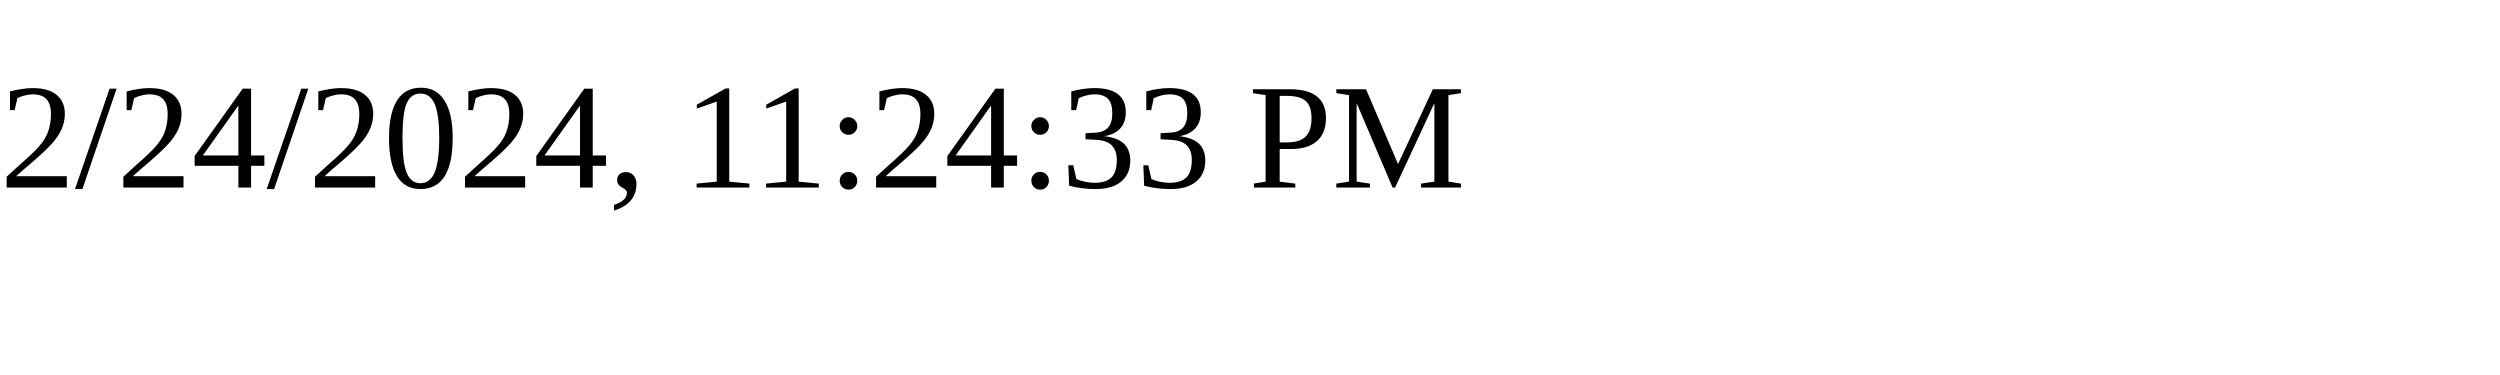
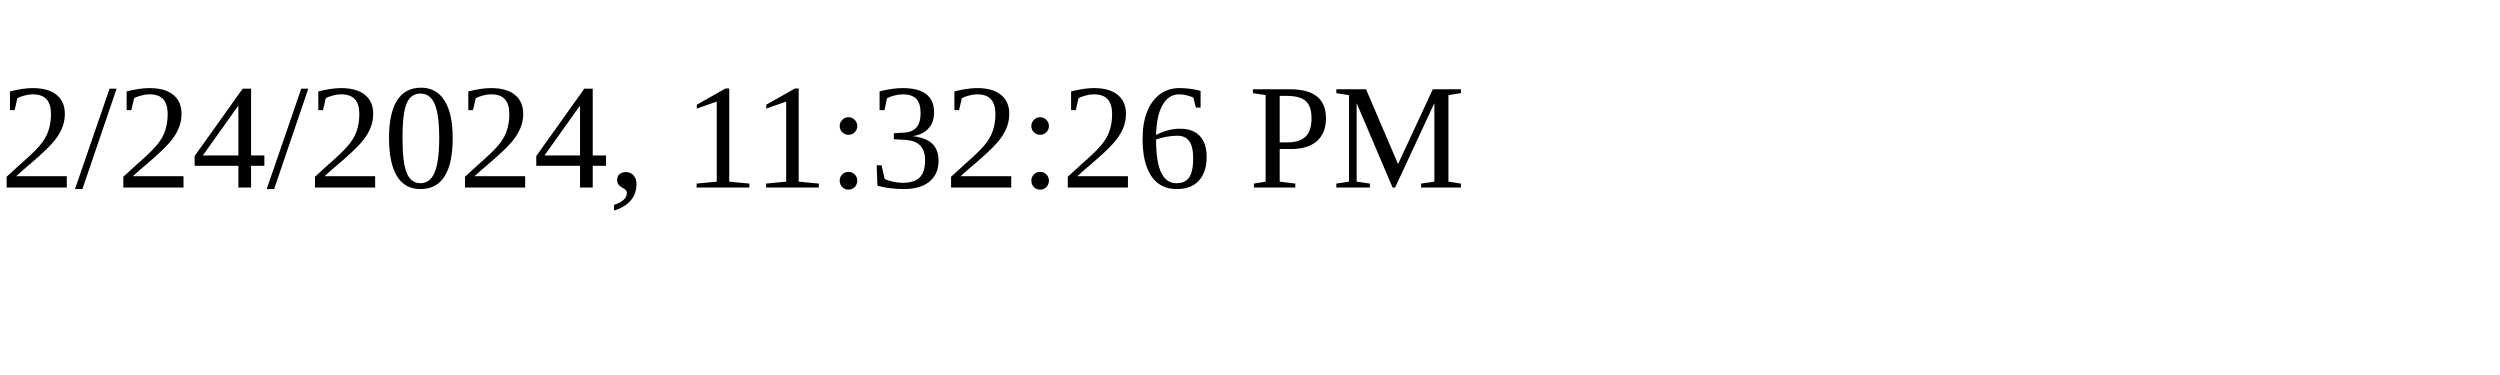
<svg xmlns="http://www.w3.org/2000/svg" height="30" width="200">
-   <text x="0" y="15">2/24/2024, 11:24:33 PM</text>
+   <text x="0" y="15">2/24/2024, 11:32:26 PM</text>
</svg>
